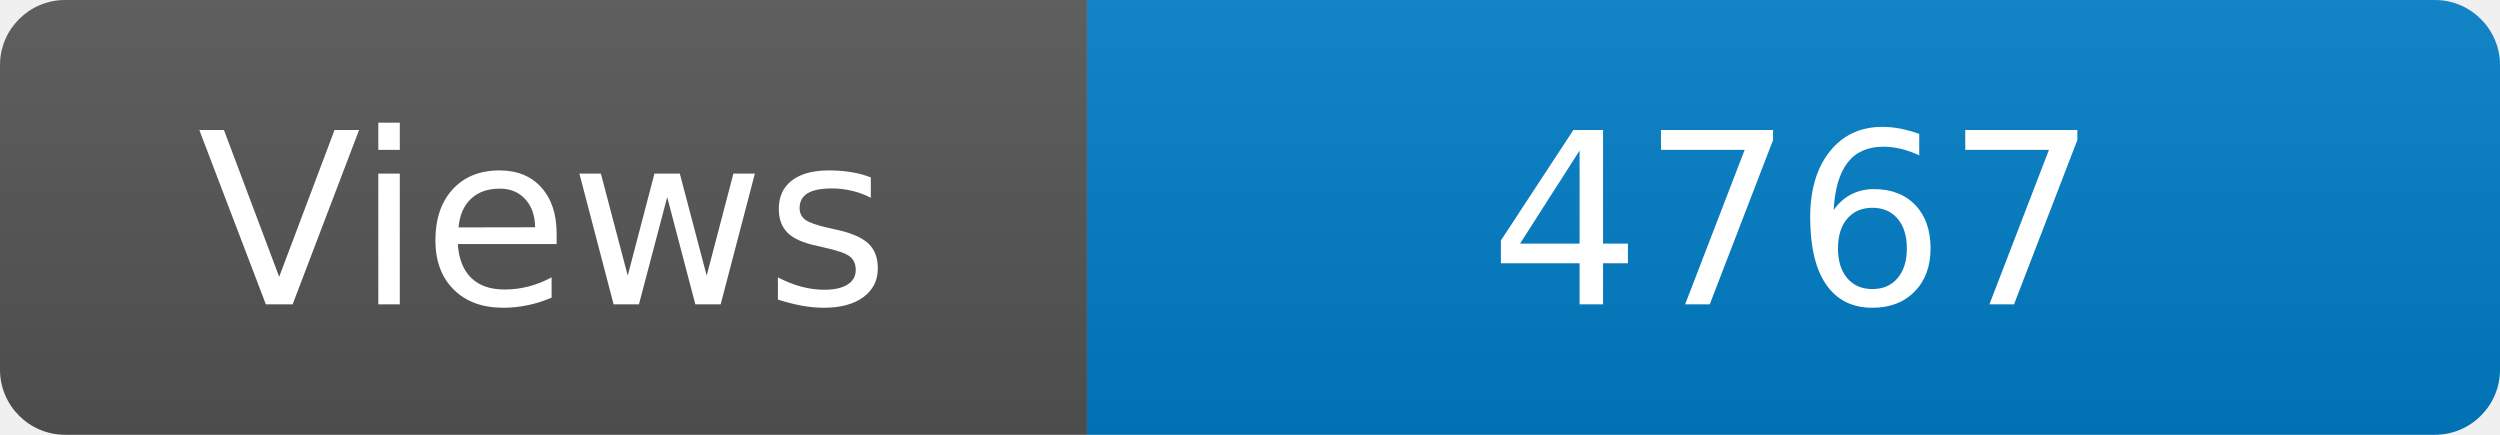
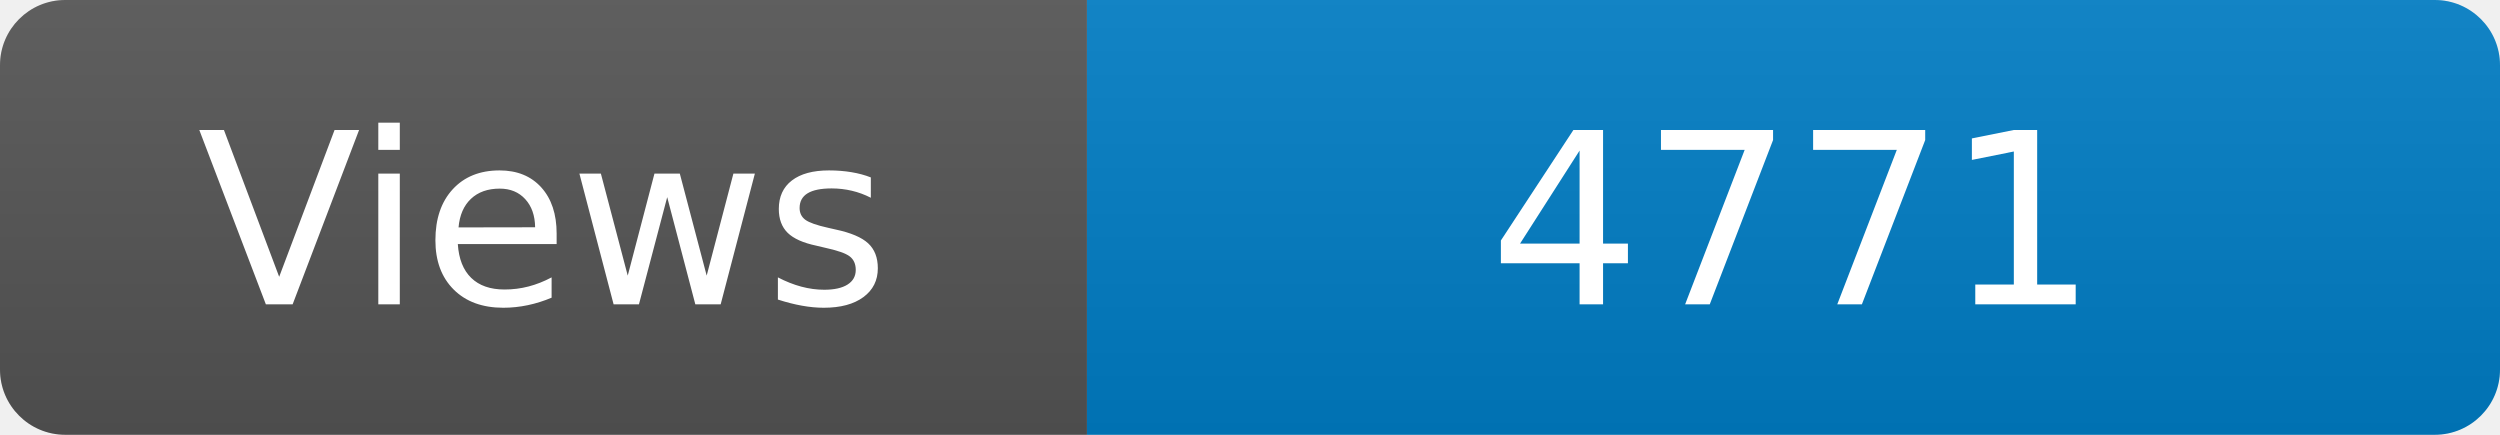
<svg xmlns="http://www.w3.org/2000/svg" width="115" height="20" role="img" aria-label="Maintained?: yes">
  <linearGradient id="s" x2="0" y2="100%">
    <stop offset="0" stop-color="#bbb" stop-opacity=".1" />
    <stop offset="1" stop-opacity=".1" />
  </linearGradient>
  <clipPath id="r">
    <rect width="115" height="20" rx="3" fill="#fff" />
  </clipPath>
  <g clip-path="url(#r)">
    <rect width="50" height="20" fill="#555" />
    <rect x="50" width="160" height="20" fill="#007ec6" />
    <rect width="115" height="20" fill="url(#s)" />
  </g>
  <g fill="#fff" text-anchor="middle" font-family="Verdana,Geneva,DejaVu Sans,sans-serif" font-size="110">
    <text x="250" y="140" transform="scale(.1)" fill="#fff">Views</text>
-     <text x="825" y="140" transform="scale(.1)" fill="#fff">4767</text>
+     <text x="825" y="140" transform="scale(.1)" fill="#fff">4771</text>
  </g>
</svg>
